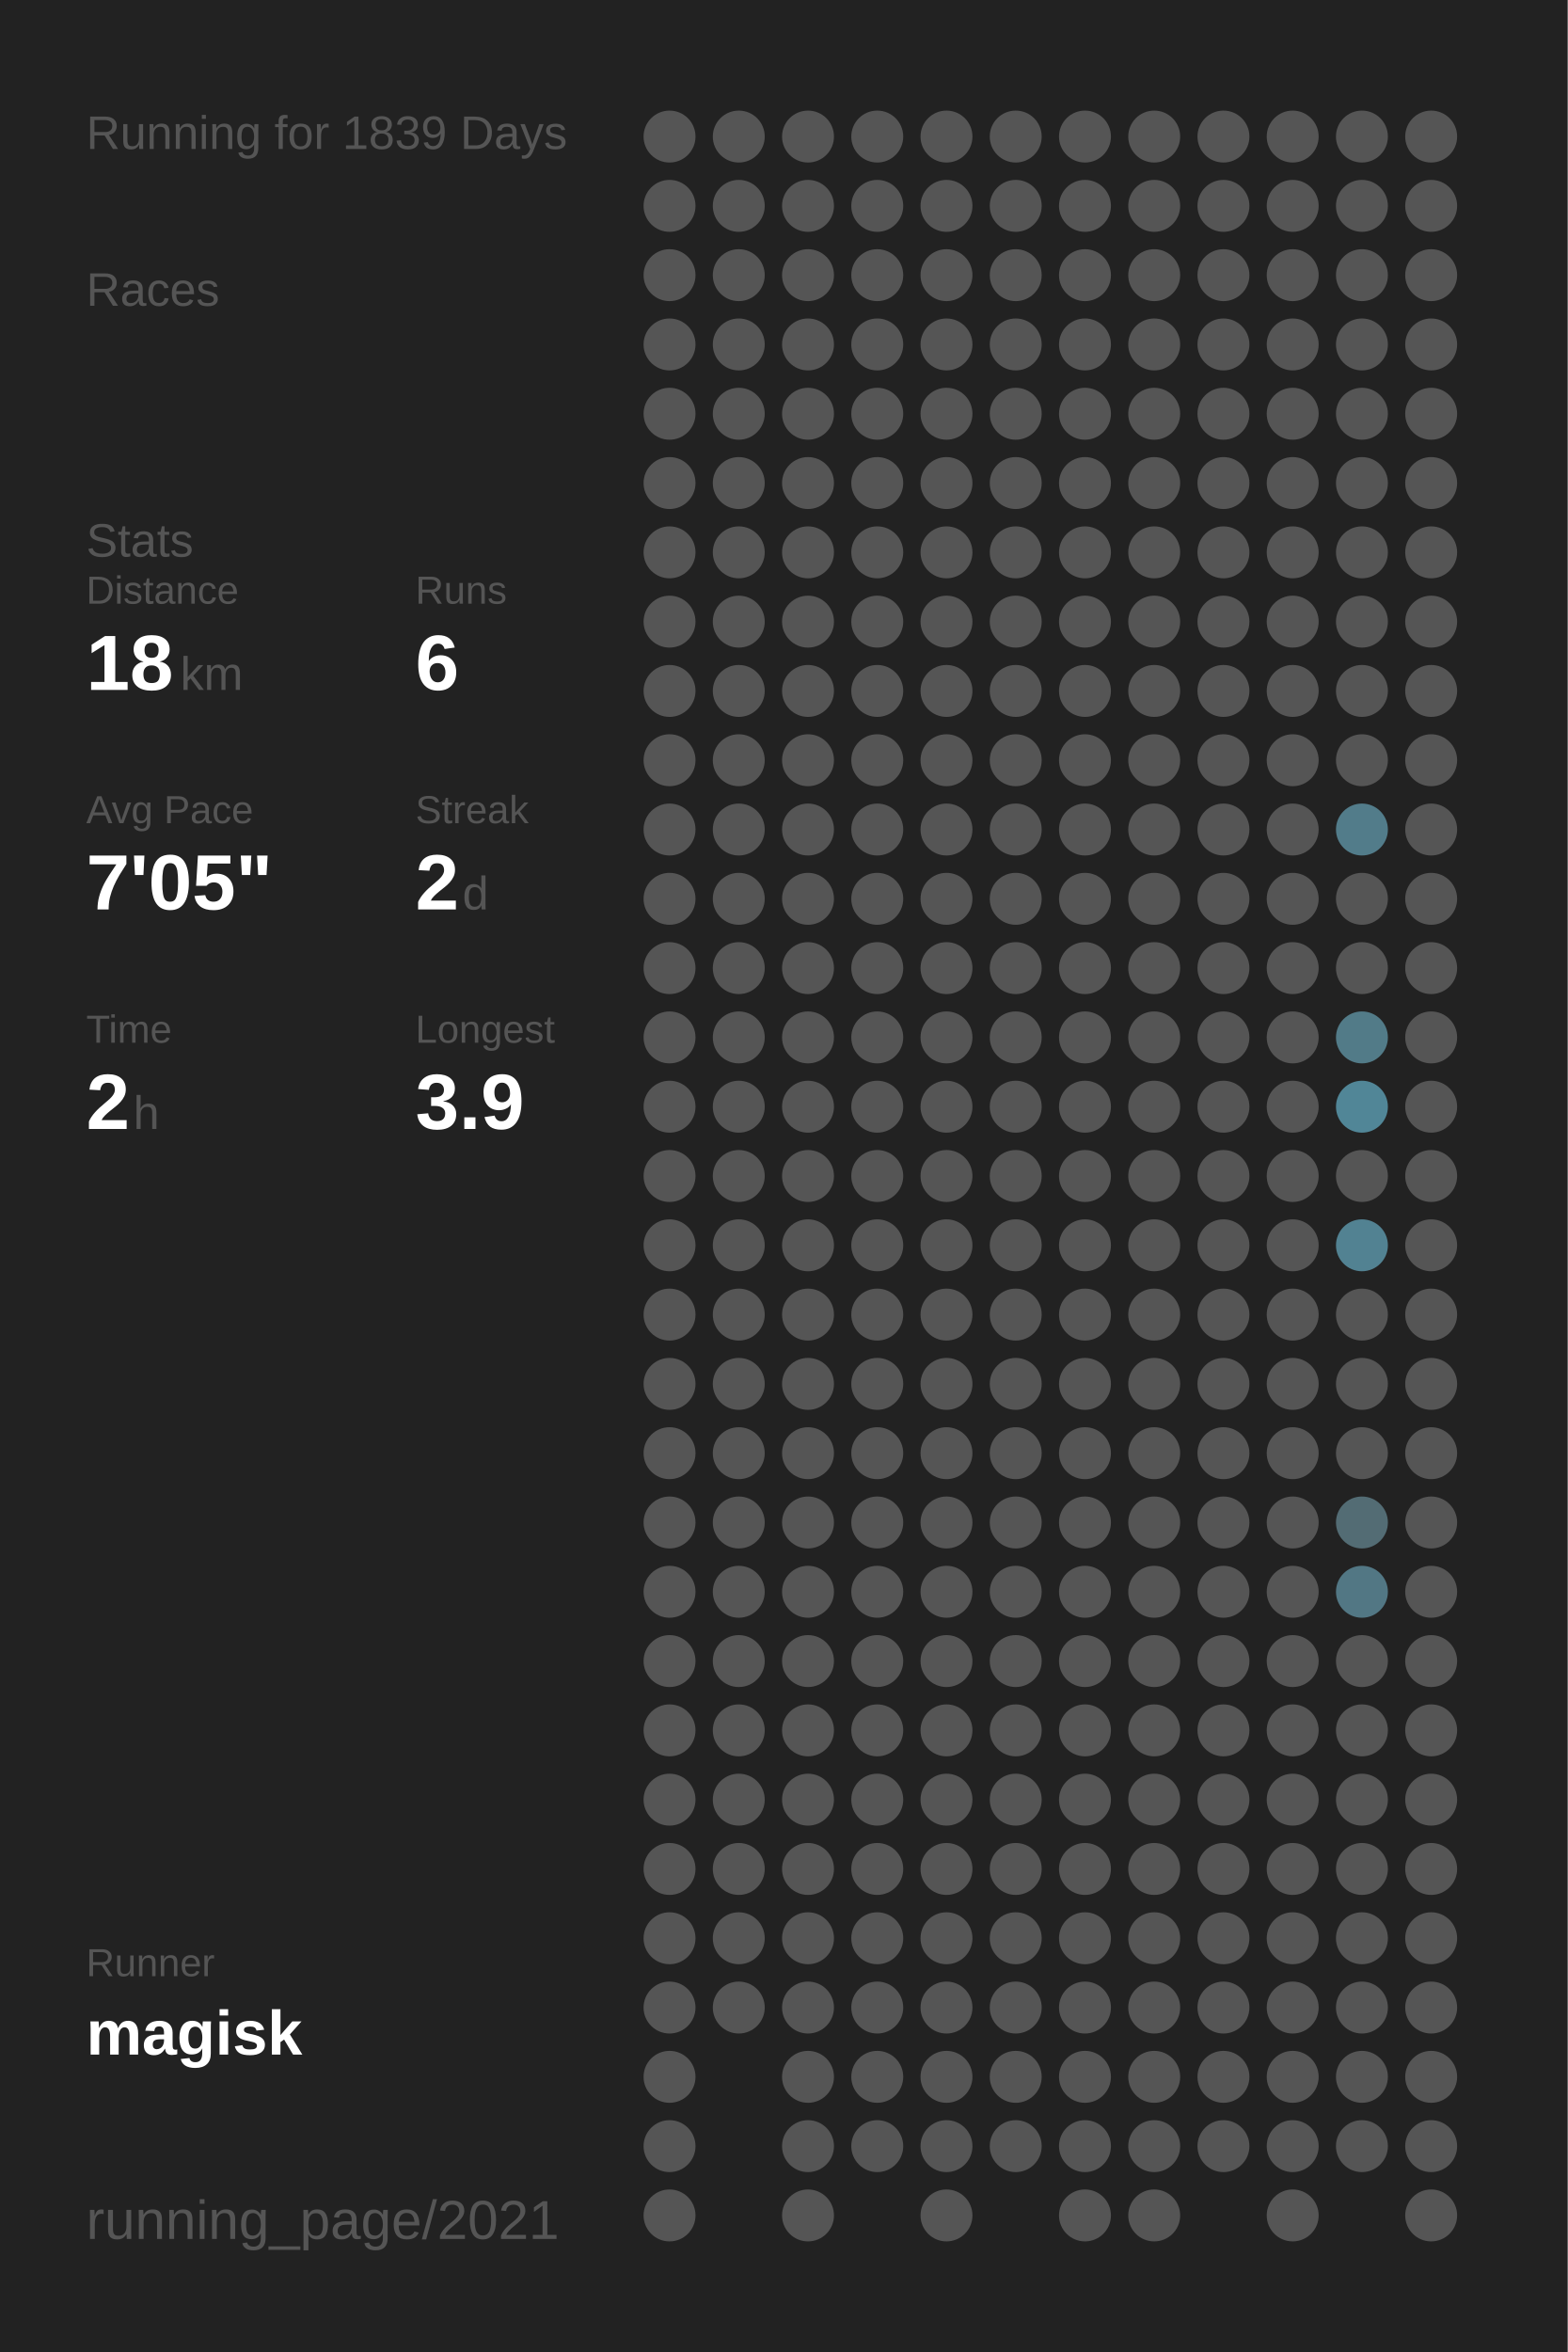
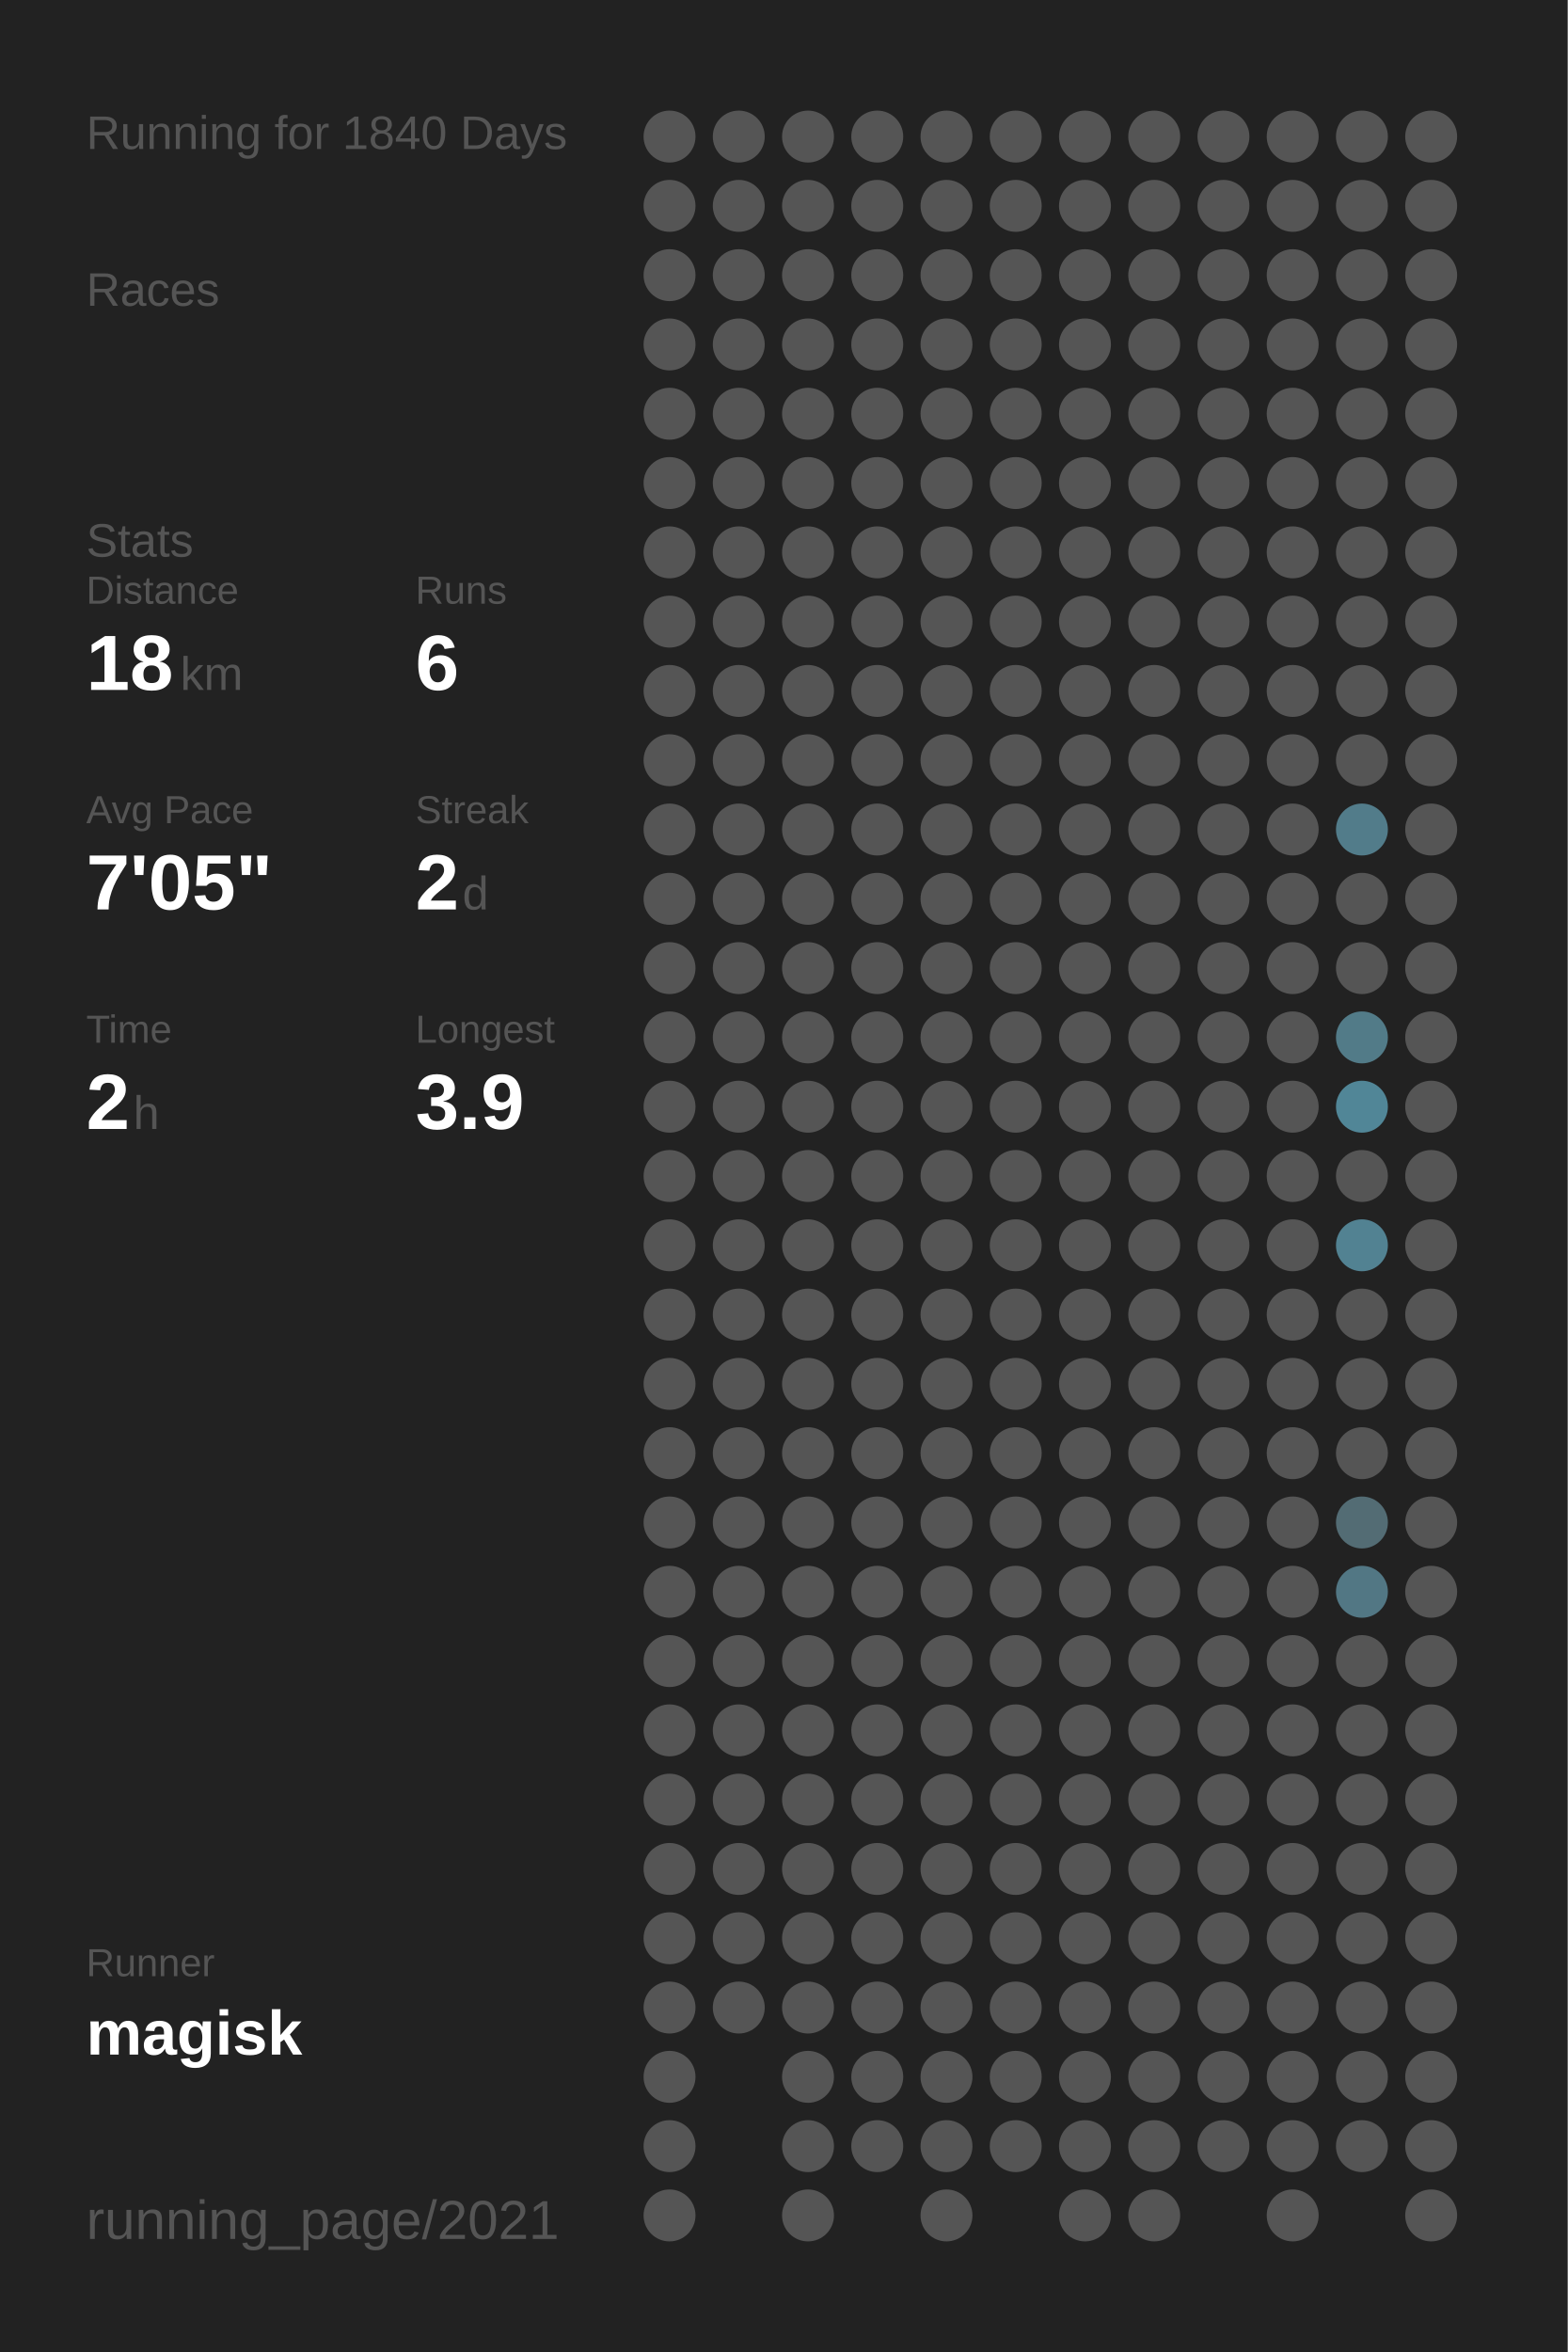
<svg xmlns="http://www.w3.org/2000/svg" baseProfile="full" height="300mm" version="1.1" viewBox="0,0,200,300" width="200mm">
  <defs />
  <rect fill="#222222" height="300" width="200" x="0" y="0" />
-   <text fill="#555555" style="font-size:6px; font-family:Arial;" x="11" y="19">Running for 1839 Days</text>
+   <text fill="#555555" style="font-size:6px; font-family:Arial;" x="11" y="19">Running for 1840 Days</text>
  <text fill="#555555" style="font-size:6px; font-family:Arial;" x="11" y="39">Races</text>
  <text fill="#555555" style="font-size:6px; font-family:Arial;" x="11" y="71">Stats</text>
  <text fill="#555555" style="font-size:5px; font-family:Arial;" x="11" y="77">Distance</text>
  <text fill="#FFFFFF" style="font-size:10px; font-family:Arial; font-weight:bold;" x="11" y="88">18</text>
  <text fill="#555555" style="font-size:6px; font-family:Arial;" x="23" y="88">km</text>
  <text fill="#555555" style="font-size:5px; font-family:Arial;" x="53" y="77">Runs</text>
  <text fill="#FFFFFF" style="font-size:10px; font-family:Arial; font-weight:bold;" x="53" y="88">6</text>
  <text fill="#555555" style="font-size:5px; font-family:Arial;" x="11" y="105">Avg Pace</text>
  <text fill="#FFFFFF" style="font-size:10px; font-family:Arial; font-weight:bold;" x="11" y="116">7'05"</text>
  <text fill="#555555" style="font-size:5px; font-family:Arial;" x="53" y="105">Streak</text>
  <text fill="#FFFFFF" style="font-size:10px; font-family:Arial; font-weight:bold;" x="53" y="116">2</text>
  <text fill="#555555" style="font-size:6px; font-family:Arial;" x="59" y="116">d</text>
  <text fill="#555555" style="font-size:5px; font-family:Arial;" x="11" y="133">Time</text>
  <text fill="#FFFFFF" style="font-size:10px; font-family:Arial; font-weight:bold;" x="11" y="144">2</text>
  <text fill="#555555" style="font-size:6px; font-family:Arial;" x="17" y="144">h</text>
  <text fill="#555555" style="font-size:5px; font-family:Arial;" x="53" y="133">Longest</text>
  <text fill="#FFFFFF" style="font-size:10px; font-family:Arial; font-weight:bold;" x="53" y="144">3.9</text>
  <text fill="#555555" style="font-size:5px; font-family:Arial;" x="11" y="252.065">Runner</text>
  <text fill="#FFFFFF" style="font-size:8px; font-family:Arial; font-weight:bold;" x="11" y="262.065">magisk</text>
  <text fill="#555555" style="font-size:7px; font-family:Arial;" x="11" y="285.581">running_page/2021</text>
  <circle cx="85.417" cy="17.419" fill="#555555" r="3.312" />
  <circle cx="85.417" cy="26.258" fill="#555555" r="3.312" />
  <circle cx="85.417" cy="35.097" fill="#555555" r="3.312" />
  <circle cx="85.417" cy="43.935" fill="#555555" r="3.312" />
  <circle cx="85.417" cy="52.774" fill="#555555" r="3.312" />
  <circle cx="85.417" cy="61.613" fill="#555555" r="3.312" />
  <circle cx="85.417" cy="70.452" fill="#555555" r="3.312" />
  <circle cx="85.417" cy="79.29" fill="#555555" r="3.312" />
  <circle cx="85.417" cy="88.129" fill="#555555" r="3.312" />
  <circle cx="85.417" cy="96.968" fill="#555555" r="3.312" />
  <circle cx="85.417" cy="105.806" fill="#555555" r="3.312" />
  <circle cx="85.417" cy="114.645" fill="#555555" r="3.312" />
  <circle cx="85.417" cy="123.484" fill="#555555" r="3.312" />
  <circle cx="85.417" cy="132.323" fill="#555555" r="3.312" />
  <circle cx="85.417" cy="141.161" fill="#555555" r="3.312" />
  <circle cx="85.417" cy="150" fill="#555555" r="3.312" />
  <circle cx="85.417" cy="158.839" fill="#555555" r="3.312" />
  <circle cx="85.417" cy="167.677" fill="#555555" r="3.312" />
  <circle cx="85.417" cy="176.516" fill="#555555" r="3.312" />
  <circle cx="85.417" cy="185.355" fill="#555555" r="3.312" />
  <circle cx="85.417" cy="194.194" fill="#555555" r="3.312" />
  <circle cx="85.417" cy="203.032" fill="#555555" r="3.312" />
  <circle cx="85.417" cy="211.871" fill="#555555" r="3.312" />
  <circle cx="85.417" cy="220.71" fill="#555555" r="3.312" />
  <circle cx="85.417" cy="229.548" fill="#555555" r="3.312" />
  <circle cx="85.417" cy="238.387" fill="#555555" r="3.312" />
  <circle cx="85.417" cy="247.226" fill="#555555" r="3.312" />
  <circle cx="85.417" cy="256.065" fill="#555555" r="3.312" />
  <circle cx="85.417" cy="264.903" fill="#555555" r="3.312" />
  <circle cx="85.417" cy="273.742" fill="#555555" r="3.312" />
  <circle cx="85.417" cy="282.581" fill="#555555" r="3.312" />
  <circle cx="94.25" cy="17.419" fill="#555555" r="3.312" />
  <circle cx="94.25" cy="26.258" fill="#555555" r="3.312" />
  <circle cx="94.25" cy="35.097" fill="#555555" r="3.312" />
  <circle cx="94.25" cy="43.935" fill="#555555" r="3.312" />
  <circle cx="94.25" cy="52.774" fill="#555555" r="3.312" />
  <circle cx="94.25" cy="61.613" fill="#555555" r="3.312" />
  <circle cx="94.25" cy="70.452" fill="#555555" r="3.312" />
  <circle cx="94.25" cy="79.29" fill="#555555" r="3.312" />
  <circle cx="94.25" cy="88.129" fill="#555555" r="3.312" />
  <circle cx="94.25" cy="96.968" fill="#555555" r="3.312" />
  <circle cx="94.25" cy="105.806" fill="#555555" r="3.312" />
  <circle cx="94.25" cy="114.645" fill="#555555" r="3.312" />
  <circle cx="94.25" cy="123.484" fill="#555555" r="3.312" />
  <circle cx="94.25" cy="132.323" fill="#555555" r="3.312" />
  <circle cx="94.25" cy="141.161" fill="#555555" r="3.312" />
  <circle cx="94.25" cy="150" fill="#555555" r="3.312" />
  <circle cx="94.25" cy="158.839" fill="#555555" r="3.312" />
  <circle cx="94.25" cy="167.677" fill="#555555" r="3.312" />
  <circle cx="94.25" cy="176.516" fill="#555555" r="3.312" />
  <circle cx="94.25" cy="185.355" fill="#555555" r="3.312" />
  <circle cx="94.25" cy="194.194" fill="#555555" r="3.312" />
  <circle cx="94.25" cy="203.032" fill="#555555" r="3.312" />
  <circle cx="94.25" cy="211.871" fill="#555555" r="3.312" />
  <circle cx="94.25" cy="220.71" fill="#555555" r="3.312" />
  <circle cx="94.25" cy="229.548" fill="#555555" r="3.312" />
  <circle cx="94.25" cy="238.387" fill="#555555" r="3.312" />
  <circle cx="94.25" cy="247.226" fill="#555555" r="3.312" />
  <circle cx="94.25" cy="256.065" fill="#555555" r="3.312" />
  <circle cx="103.083" cy="17.419" fill="#555555" r="3.312" />
  <circle cx="103.083" cy="26.258" fill="#555555" r="3.312" />
  <circle cx="103.083" cy="35.097" fill="#555555" r="3.312" />
  <circle cx="103.083" cy="43.935" fill="#555555" r="3.312" />
  <circle cx="103.083" cy="52.774" fill="#555555" r="3.312" />
  <circle cx="103.083" cy="61.613" fill="#555555" r="3.312" />
  <circle cx="103.083" cy="70.452" fill="#555555" r="3.312" />
  <circle cx="103.083" cy="79.29" fill="#555555" r="3.312" />
  <circle cx="103.083" cy="88.129" fill="#555555" r="3.312" />
  <circle cx="103.083" cy="96.968" fill="#555555" r="3.312" />
  <circle cx="103.083" cy="105.806" fill="#555555" r="3.312" />
  <circle cx="103.083" cy="114.645" fill="#555555" r="3.312" />
  <circle cx="103.083" cy="123.484" fill="#555555" r="3.312" />
  <circle cx="103.083" cy="132.323" fill="#555555" r="3.312" />
  <circle cx="103.083" cy="141.161" fill="#555555" r="3.312" />
  <circle cx="103.083" cy="150" fill="#555555" r="3.312" />
  <circle cx="103.083" cy="158.839" fill="#555555" r="3.312" />
  <circle cx="103.083" cy="167.677" fill="#555555" r="3.312" />
  <circle cx="103.083" cy="176.516" fill="#555555" r="3.312" />
  <circle cx="103.083" cy="185.355" fill="#555555" r="3.312" />
  <circle cx="103.083" cy="194.194" fill="#555555" r="3.312" />
  <circle cx="103.083" cy="203.032" fill="#555555" r="3.312" />
  <circle cx="103.083" cy="211.871" fill="#555555" r="3.312" />
  <circle cx="103.083" cy="220.71" fill="#555555" r="3.312" />
  <circle cx="103.083" cy="229.548" fill="#555555" r="3.312" />
  <circle cx="103.083" cy="238.387" fill="#555555" r="3.312" />
  <circle cx="103.083" cy="247.226" fill="#555555" r="3.312" />
  <circle cx="103.083" cy="256.065" fill="#555555" r="3.312" />
  <circle cx="103.083" cy="264.903" fill="#555555" r="3.312" />
  <circle cx="103.083" cy="273.742" fill="#555555" r="3.312" />
  <circle cx="103.083" cy="282.581" fill="#555555" r="3.312" />
  <circle cx="111.917" cy="17.419" fill="#555555" r="3.312" />
  <circle cx="111.917" cy="26.258" fill="#555555" r="3.312" />
  <circle cx="111.917" cy="35.097" fill="#555555" r="3.312" />
  <circle cx="111.917" cy="43.935" fill="#555555" r="3.312" />
  <circle cx="111.917" cy="52.774" fill="#555555" r="3.312" />
  <circle cx="111.917" cy="61.613" fill="#555555" r="3.312" />
  <circle cx="111.917" cy="70.452" fill="#555555" r="3.312" />
  <circle cx="111.917" cy="79.29" fill="#555555" r="3.312" />
  <circle cx="111.917" cy="88.129" fill="#555555" r="3.312" />
  <circle cx="111.917" cy="96.968" fill="#555555" r="3.312" />
  <circle cx="111.917" cy="105.806" fill="#555555" r="3.312" />
  <circle cx="111.917" cy="114.645" fill="#555555" r="3.312" />
  <circle cx="111.917" cy="123.484" fill="#555555" r="3.312" />
  <circle cx="111.917" cy="132.323" fill="#555555" r="3.312" />
  <circle cx="111.917" cy="141.161" fill="#555555" r="3.312" />
  <circle cx="111.917" cy="150" fill="#555555" r="3.312" />
  <circle cx="111.917" cy="158.839" fill="#555555" r="3.312" />
  <circle cx="111.917" cy="167.677" fill="#555555" r="3.312" />
  <circle cx="111.917" cy="176.516" fill="#555555" r="3.312" />
  <circle cx="111.917" cy="185.355" fill="#555555" r="3.312" />
  <circle cx="111.917" cy="194.194" fill="#555555" r="3.312" />
  <circle cx="111.917" cy="203.032" fill="#555555" r="3.312" />
  <circle cx="111.917" cy="211.871" fill="#555555" r="3.312" />
  <circle cx="111.917" cy="220.71" fill="#555555" r="3.312" />
  <circle cx="111.917" cy="229.548" fill="#555555" r="3.312" />
  <circle cx="111.917" cy="238.387" fill="#555555" r="3.312" />
  <circle cx="111.917" cy="247.226" fill="#555555" r="3.312" />
  <circle cx="111.917" cy="256.065" fill="#555555" r="3.312" />
  <circle cx="111.917" cy="264.903" fill="#555555" r="3.312" />
  <circle cx="111.917" cy="273.742" fill="#555555" r="3.312" />
  <circle cx="120.75" cy="17.419" fill="#555555" r="3.312" />
  <circle cx="120.75" cy="26.258" fill="#555555" r="3.312" />
  <circle cx="120.75" cy="35.097" fill="#555555" r="3.312" />
  <circle cx="120.75" cy="43.935" fill="#555555" r="3.312" />
  <circle cx="120.75" cy="52.774" fill="#555555" r="3.312" />
  <circle cx="120.75" cy="61.613" fill="#555555" r="3.312" />
  <circle cx="120.75" cy="70.452" fill="#555555" r="3.312" />
  <circle cx="120.75" cy="79.29" fill="#555555" r="3.312" />
  <circle cx="120.75" cy="88.129" fill="#555555" r="3.312" />
  <circle cx="120.75" cy="96.968" fill="#555555" r="3.312" />
  <circle cx="120.75" cy="105.806" fill="#555555" r="3.312" />
  <circle cx="120.75" cy="114.645" fill="#555555" r="3.312" />
  <circle cx="120.75" cy="123.484" fill="#555555" r="3.312" />
  <circle cx="120.75" cy="132.323" fill="#555555" r="3.312" />
  <circle cx="120.75" cy="141.161" fill="#555555" r="3.312" />
  <circle cx="120.75" cy="150" fill="#555555" r="3.312" />
  <circle cx="120.75" cy="158.839" fill="#555555" r="3.312" />
  <circle cx="120.75" cy="167.677" fill="#555555" r="3.312" />
  <circle cx="120.75" cy="176.516" fill="#555555" r="3.312" />
  <circle cx="120.75" cy="185.355" fill="#555555" r="3.312" />
  <circle cx="120.75" cy="194.194" fill="#555555" r="3.312" />
  <circle cx="120.75" cy="203.032" fill="#555555" r="3.312" />
  <circle cx="120.75" cy="211.871" fill="#555555" r="3.312" />
  <circle cx="120.75" cy="220.71" fill="#555555" r="3.312" />
  <circle cx="120.75" cy="229.548" fill="#555555" r="3.312" />
  <circle cx="120.75" cy="238.387" fill="#555555" r="3.312" />
  <circle cx="120.75" cy="247.226" fill="#555555" r="3.312" />
  <circle cx="120.75" cy="256.065" fill="#555555" r="3.312" />
  <circle cx="120.75" cy="264.903" fill="#555555" r="3.312" />
  <circle cx="120.75" cy="273.742" fill="#555555" r="3.312" />
  <circle cx="120.75" cy="282.581" fill="#555555" r="3.312" />
  <circle cx="129.583" cy="17.419" fill="#555555" r="3.312" />
  <circle cx="129.583" cy="26.258" fill="#555555" r="3.312" />
  <circle cx="129.583" cy="35.097" fill="#555555" r="3.312" />
  <circle cx="129.583" cy="43.935" fill="#555555" r="3.312" />
  <circle cx="129.583" cy="52.774" fill="#555555" r="3.312" />
  <circle cx="129.583" cy="61.613" fill="#555555" r="3.312" />
  <circle cx="129.583" cy="70.452" fill="#555555" r="3.312" />
  <circle cx="129.583" cy="79.29" fill="#555555" r="3.312" />
  <circle cx="129.583" cy="88.129" fill="#555555" r="3.312" />
  <circle cx="129.583" cy="96.968" fill="#555555" r="3.312" />
  <circle cx="129.583" cy="105.806" fill="#555555" r="3.312" />
  <circle cx="129.583" cy="114.645" fill="#555555" r="3.312" />
  <circle cx="129.583" cy="123.484" fill="#555555" r="3.312" />
  <circle cx="129.583" cy="132.323" fill="#555555" r="3.312" />
  <circle cx="129.583" cy="141.161" fill="#555555" r="3.312" />
  <circle cx="129.583" cy="150" fill="#555555" r="3.312" />
  <circle cx="129.583" cy="158.839" fill="#555555" r="3.312" />
  <circle cx="129.583" cy="167.677" fill="#555555" r="3.312" />
  <circle cx="129.583" cy="176.516" fill="#555555" r="3.312" />
  <circle cx="129.583" cy="185.355" fill="#555555" r="3.312" />
  <circle cx="129.583" cy="194.194" fill="#555555" r="3.312" />
  <circle cx="129.583" cy="203.032" fill="#555555" r="3.312" />
  <circle cx="129.583" cy="211.871" fill="#555555" r="3.312" />
  <circle cx="129.583" cy="220.71" fill="#555555" r="3.312" />
  <circle cx="129.583" cy="229.548" fill="#555555" r="3.312" />
  <circle cx="129.583" cy="238.387" fill="#555555" r="3.312" />
  <circle cx="129.583" cy="247.226" fill="#555555" r="3.312" />
  <circle cx="129.583" cy="256.065" fill="#555555" r="3.312" />
  <circle cx="129.583" cy="264.903" fill="#555555" r="3.312" />
  <circle cx="129.583" cy="273.742" fill="#555555" r="3.312" />
  <circle cx="138.417" cy="17.419" fill="#555555" r="3.312" />
  <circle cx="138.417" cy="26.258" fill="#555555" r="3.312" />
  <circle cx="138.417" cy="35.097" fill="#555555" r="3.312" />
  <circle cx="138.417" cy="43.935" fill="#555555" r="3.312" />
  <circle cx="138.417" cy="52.774" fill="#555555" r="3.312" />
  <circle cx="138.417" cy="61.613" fill="#555555" r="3.312" />
  <circle cx="138.417" cy="70.452" fill="#555555" r="3.312" />
  <circle cx="138.417" cy="79.29" fill="#555555" r="3.312" />
  <circle cx="138.417" cy="88.129" fill="#555555" r="3.312" />
  <circle cx="138.417" cy="96.968" fill="#555555" r="3.312" />
  <circle cx="138.417" cy="105.806" fill="#555555" r="3.312" />
  <circle cx="138.417" cy="114.645" fill="#555555" r="3.312" />
  <circle cx="138.417" cy="123.484" fill="#555555" r="3.312" />
  <circle cx="138.417" cy="132.323" fill="#555555" r="3.312" />
  <circle cx="138.417" cy="141.161" fill="#555555" r="3.312" />
  <circle cx="138.417" cy="150" fill="#555555" r="3.312" />
  <circle cx="138.417" cy="158.839" fill="#555555" r="3.312" />
  <circle cx="138.417" cy="167.677" fill="#555555" r="3.312" />
  <circle cx="138.417" cy="176.516" fill="#555555" r="3.312" />
  <circle cx="138.417" cy="185.355" fill="#555555" r="3.312" />
  <circle cx="138.417" cy="194.194" fill="#555555" r="3.312" />
  <circle cx="138.417" cy="203.032" fill="#555555" r="3.312" />
  <circle cx="138.417" cy="211.871" fill="#555555" r="3.312" />
  <circle cx="138.417" cy="220.71" fill="#555555" r="3.312" />
  <circle cx="138.417" cy="229.548" fill="#555555" r="3.312" />
  <circle cx="138.417" cy="238.387" fill="#555555" r="3.312" />
  <circle cx="138.417" cy="247.226" fill="#555555" r="3.312" />
  <circle cx="138.417" cy="256.065" fill="#555555" r="3.312" />
  <circle cx="138.417" cy="264.903" fill="#555555" r="3.312" />
  <circle cx="138.417" cy="273.742" fill="#555555" r="3.312" />
  <circle cx="138.417" cy="282.581" fill="#555555" r="3.312" />
  <circle cx="147.25" cy="17.419" fill="#555555" r="3.312" />
  <circle cx="147.25" cy="26.258" fill="#555555" r="3.312" />
  <circle cx="147.25" cy="35.097" fill="#555555" r="3.312" />
  <circle cx="147.25" cy="43.935" fill="#555555" r="3.312" />
  <circle cx="147.25" cy="52.774" fill="#555555" r="3.312" />
  <circle cx="147.25" cy="61.613" fill="#555555" r="3.312" />
  <circle cx="147.25" cy="70.452" fill="#555555" r="3.312" />
  <circle cx="147.25" cy="79.29" fill="#555555" r="3.312" />
  <circle cx="147.25" cy="88.129" fill="#555555" r="3.312" />
  <circle cx="147.25" cy="96.968" fill="#555555" r="3.312" />
  <circle cx="147.25" cy="105.806" fill="#555555" r="3.312" />
  <circle cx="147.25" cy="114.645" fill="#555555" r="3.312" />
  <circle cx="147.25" cy="123.484" fill="#555555" r="3.312" />
  <circle cx="147.25" cy="132.323" fill="#555555" r="3.312" />
  <circle cx="147.25" cy="141.161" fill="#555555" r="3.312" />
  <circle cx="147.25" cy="150" fill="#555555" r="3.312" />
  <circle cx="147.25" cy="158.839" fill="#555555" r="3.312" />
  <circle cx="147.25" cy="167.677" fill="#555555" r="3.312" />
  <circle cx="147.25" cy="176.516" fill="#555555" r="3.312" />
  <circle cx="147.25" cy="185.355" fill="#555555" r="3.312" />
  <circle cx="147.25" cy="194.194" fill="#555555" r="3.312" />
  <circle cx="147.25" cy="203.032" fill="#555555" r="3.312" />
  <circle cx="147.25" cy="211.871" fill="#555555" r="3.312" />
  <circle cx="147.25" cy="220.71" fill="#555555" r="3.312" />
  <circle cx="147.25" cy="229.548" fill="#555555" r="3.312" />
  <circle cx="147.25" cy="238.387" fill="#555555" r="3.312" />
  <circle cx="147.25" cy="247.226" fill="#555555" r="3.312" />
  <circle cx="147.25" cy="256.065" fill="#555555" r="3.312" />
  <circle cx="147.25" cy="264.903" fill="#555555" r="3.312" />
  <circle cx="147.25" cy="273.742" fill="#555555" r="3.312" />
  <circle cx="147.25" cy="282.581" fill="#555555" r="3.312" />
  <circle cx="156.083" cy="17.419" fill="#555555" r="3.312" />
  <circle cx="156.083" cy="26.258" fill="#555555" r="3.312" />
  <circle cx="156.083" cy="35.097" fill="#555555" r="3.312" />
  <circle cx="156.083" cy="43.935" fill="#555555" r="3.312" />
  <circle cx="156.083" cy="52.774" fill="#555555" r="3.312" />
  <circle cx="156.083" cy="61.613" fill="#555555" r="3.312" />
  <circle cx="156.083" cy="70.452" fill="#555555" r="3.312" />
  <circle cx="156.083" cy="79.29" fill="#555555" r="3.312" />
  <circle cx="156.083" cy="88.129" fill="#555555" r="3.312" />
  <circle cx="156.083" cy="96.968" fill="#555555" r="3.312" />
  <circle cx="156.083" cy="105.806" fill="#555555" r="3.312" />
  <circle cx="156.083" cy="114.645" fill="#555555" r="3.312" />
  <circle cx="156.083" cy="123.484" fill="#555555" r="3.312" />
  <circle cx="156.083" cy="132.323" fill="#555555" r="3.312" />
  <circle cx="156.083" cy="141.161" fill="#555555" r="3.312" />
  <circle cx="156.083" cy="150" fill="#555555" r="3.312" />
  <circle cx="156.083" cy="158.839" fill="#555555" r="3.312" />
  <circle cx="156.083" cy="167.677" fill="#555555" r="3.312" />
  <circle cx="156.083" cy="176.516" fill="#555555" r="3.312" />
  <circle cx="156.083" cy="185.355" fill="#555555" r="3.312" />
  <circle cx="156.083" cy="194.194" fill="#555555" r="3.312" />
  <circle cx="156.083" cy="203.032" fill="#555555" r="3.312" />
  <circle cx="156.083" cy="211.871" fill="#555555" r="3.312" />
  <circle cx="156.083" cy="220.71" fill="#555555" r="3.312" />
  <circle cx="156.083" cy="229.548" fill="#555555" r="3.312" />
  <circle cx="156.083" cy="238.387" fill="#555555" r="3.312" />
  <circle cx="156.083" cy="247.226" fill="#555555" r="3.312" />
  <circle cx="156.083" cy="256.065" fill="#555555" r="3.312" />
  <circle cx="156.083" cy="264.903" fill="#555555" r="3.312" />
  <circle cx="156.083" cy="273.742" fill="#555555" r="3.312" />
  <circle cx="164.917" cy="17.419" fill="#555555" r="3.312" />
  <circle cx="164.917" cy="26.258" fill="#555555" r="3.312" />
  <circle cx="164.917" cy="35.097" fill="#555555" r="3.312" />
  <circle cx="164.917" cy="43.935" fill="#555555" r="3.312" />
  <circle cx="164.917" cy="52.774" fill="#555555" r="3.312" />
  <circle cx="164.917" cy="61.613" fill="#555555" r="3.312" />
  <circle cx="164.917" cy="70.452" fill="#555555" r="3.312" />
  <circle cx="164.917" cy="79.29" fill="#555555" r="3.312" />
  <circle cx="164.917" cy="88.129" fill="#555555" r="3.312" />
  <circle cx="164.917" cy="96.968" fill="#555555" r="3.312" />
  <circle cx="164.917" cy="105.806" fill="#555555" r="3.312" />
  <circle cx="164.917" cy="114.645" fill="#555555" r="3.312" />
  <circle cx="164.917" cy="123.484" fill="#555555" r="3.312" />
  <circle cx="164.917" cy="132.323" fill="#555555" r="3.312" />
  <circle cx="164.917" cy="141.161" fill="#555555" r="3.312" />
  <circle cx="164.917" cy="150" fill="#555555" r="3.312" />
  <circle cx="164.917" cy="158.839" fill="#555555" r="3.312" />
  <circle cx="164.917" cy="167.677" fill="#555555" r="3.312" />
  <circle cx="164.917" cy="176.516" fill="#555555" r="3.312" />
  <circle cx="164.917" cy="185.355" fill="#555555" r="3.312" />
  <circle cx="164.917" cy="194.194" fill="#555555" r="3.312" />
  <circle cx="164.917" cy="203.032" fill="#555555" r="3.312" />
  <circle cx="164.917" cy="211.871" fill="#555555" r="3.312" />
  <circle cx="164.917" cy="220.71" fill="#555555" r="3.312" />
  <circle cx="164.917" cy="229.548" fill="#555555" r="3.312" />
  <circle cx="164.917" cy="238.387" fill="#555555" r="3.312" />
  <circle cx="164.917" cy="247.226" fill="#555555" r="3.312" />
  <circle cx="164.917" cy="256.065" fill="#555555" r="3.312" />
  <circle cx="164.917" cy="264.903" fill="#555555" r="3.312" />
  <circle cx="164.917" cy="273.742" fill="#555555" r="3.312" />
  <circle cx="164.917" cy="282.581" fill="#555555" r="3.312" />
  <circle cx="173.75" cy="17.419" fill="#555555" r="3.312" />
  <circle cx="173.75" cy="26.258" fill="#555555" r="3.312" />
  <circle cx="173.75" cy="35.097" fill="#555555" r="3.312" />
  <circle cx="173.75" cy="43.935" fill="#555555" r="3.312" />
  <circle cx="173.75" cy="52.774" fill="#555555" r="3.312" />
  <circle cx="173.75" cy="61.613" fill="#555555" r="3.312" />
  <circle cx="173.75" cy="70.452" fill="#555555" r="3.312" />
  <circle cx="173.75" cy="79.29" fill="#555555" r="3.312" />
  <circle cx="173.75" cy="88.129" fill="#555555" r="3.312" />
  <circle cx="173.75" cy="96.968" fill="#555555" r="3.312" />
  <circle cx="173.75" cy="105.806" fill="#527c8a" r="3.312" />
  <circle cx="173.75" cy="114.645" fill="#555555" r="3.312" />
  <circle cx="173.75" cy="123.484" fill="#555555" r="3.312" />
  <circle cx="173.75" cy="132.323" fill="#527b88" r="3.312" />
  <circle cx="173.75" cy="141.161" fill="#518697" r="3.312" />
  <circle cx="173.75" cy="150" fill="#555555" r="3.312" />
  <circle cx="173.75" cy="158.839" fill="#528292" r="3.312" />
  <circle cx="173.75" cy="167.677" fill="#555555" r="3.312" />
  <circle cx="173.75" cy="176.516" fill="#555555" r="3.312" />
  <circle cx="173.75" cy="185.355" fill="#555555" r="3.312" />
  <circle cx="173.75" cy="194.194" fill="#536c74" r="3.312" />
  <circle cx="173.75" cy="203.032" fill="#527784" r="3.312" />
  <circle cx="173.75" cy="211.871" fill="#555555" r="3.312" />
  <circle cx="173.75" cy="220.71" fill="#555555" r="3.312" />
  <circle cx="173.75" cy="229.548" fill="#555555" r="3.312" />
  <circle cx="173.75" cy="238.387" fill="#555555" r="3.312" />
  <circle cx="173.75" cy="247.226" fill="#555555" r="3.312" />
  <circle cx="173.75" cy="256.065" fill="#555555" r="3.312" />
  <circle cx="173.75" cy="264.903" fill="#555555" r="3.312" />
  <circle cx="173.75" cy="273.742" fill="#555555" r="3.312" />
  <circle cx="182.583" cy="17.419" fill="#555555" r="3.312" />
  <circle cx="182.583" cy="26.258" fill="#555555" r="3.312" />
  <circle cx="182.583" cy="35.097" fill="#555555" r="3.312" />
  <circle cx="182.583" cy="43.935" fill="#555555" r="3.312" />
  <circle cx="182.583" cy="52.774" fill="#555555" r="3.312" />
  <circle cx="182.583" cy="61.613" fill="#555555" r="3.312" />
  <circle cx="182.583" cy="70.452" fill="#555555" r="3.312" />
  <circle cx="182.583" cy="79.29" fill="#555555" r="3.312" />
  <circle cx="182.583" cy="88.129" fill="#555555" r="3.312" />
  <circle cx="182.583" cy="96.968" fill="#555555" r="3.312" />
  <circle cx="182.583" cy="105.806" fill="#555555" r="3.312" />
  <circle cx="182.583" cy="114.645" fill="#555555" r="3.312" />
  <circle cx="182.583" cy="123.484" fill="#555555" r="3.312" />
  <circle cx="182.583" cy="132.323" fill="#555555" r="3.312" />
  <circle cx="182.583" cy="141.161" fill="#555555" r="3.312" />
  <circle cx="182.583" cy="150" fill="#555555" r="3.312" />
  <circle cx="182.583" cy="158.839" fill="#555555" r="3.312" />
  <circle cx="182.583" cy="167.677" fill="#555555" r="3.312" />
  <circle cx="182.583" cy="176.516" fill="#555555" r="3.312" />
  <circle cx="182.583" cy="185.355" fill="#555555" r="3.312" />
  <circle cx="182.583" cy="194.194" fill="#555555" r="3.312" />
  <circle cx="182.583" cy="203.032" fill="#555555" r="3.312" />
  <circle cx="182.583" cy="211.871" fill="#555555" r="3.312" />
  <circle cx="182.583" cy="220.71" fill="#555555" r="3.312" />
  <circle cx="182.583" cy="229.548" fill="#555555" r="3.312" />
  <circle cx="182.583" cy="238.387" fill="#555555" r="3.312" />
  <circle cx="182.583" cy="247.226" fill="#555555" r="3.312" />
  <circle cx="182.583" cy="256.065" fill="#555555" r="3.312" />
  <circle cx="182.583" cy="264.903" fill="#555555" r="3.312" />
  <circle cx="182.583" cy="273.742" fill="#555555" r="3.312" />
  <circle cx="182.583" cy="282.581" fill="#555555" r="3.312" />
</svg>
